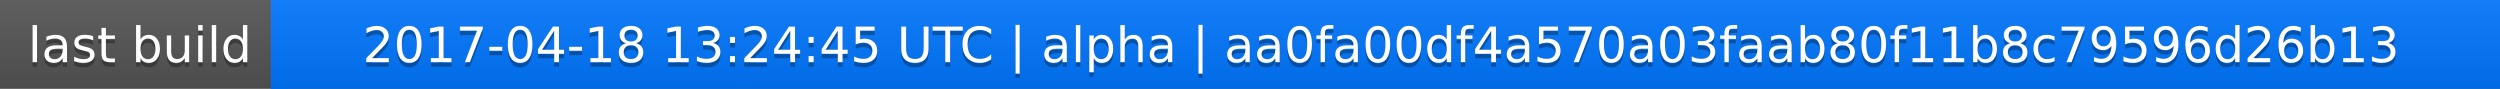
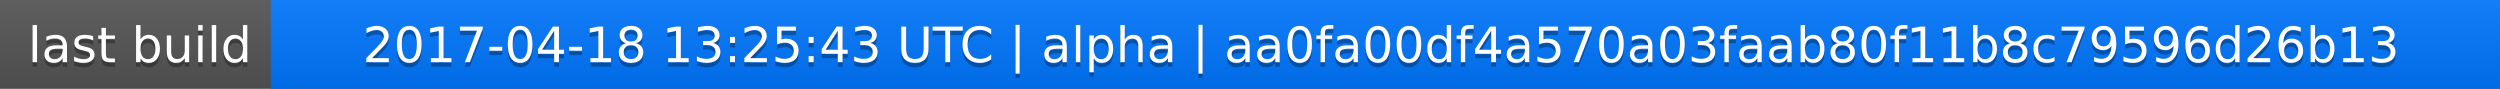
<svg xmlns="http://www.w3.org/2000/svg" width="563" height="20">
  <linearGradient id="a" x2="0" y2="100%">
    <stop offset="0" stop-color="#bbb" stop-opacity=".1" />
    <stop offset="1" stop-opacity=".1" />
  </linearGradient>
  <rect rx="0" width="563" height="20" fill="#555" />
  <rect rx="0" x="61" width="502" height="20" fill="#07f" />
  <path fill="#07f" d="M61 0h4v20h-4z" />
  <rect rx="0" width="563" height="20" fill="url(#a)" />
  <g fill="#fff" text-anchor="middle" font-family="DejaVu Sans,Verdana,Geneva,sans-serif" font-size="11">
    <text x="31.5" y="15" fill="#010101" fill-opacity=".3">last build</text>
    <text x="31.5" y="14">last build</text>
-     <text x="311" y="15" fill="#010101" fill-opacity=".3">2017-04-18 13:24:45 UTC | alpha | aa0fa00df4a570a03faab80f11b8c79596d26b13</text>
-     <text x="311" y="14">2017-04-18 13:24:45 UTC | alpha | aa0fa00df4a570a03faab80f11b8c79596d26b13</text>
+     <text x="311" y="15" fill="#010101" fill-opacity=".3">2017-04-18 13:25:43 UTC | alpha | aa0fa00df4a570a03faab80f11b8c79596d26b13</text>
+     <text x="311" y="14">2017-04-18 13:25:43 UTC | alpha | aa0fa00df4a570a03faab80f11b8c79596d26b13</text>
  </g>
</svg>
